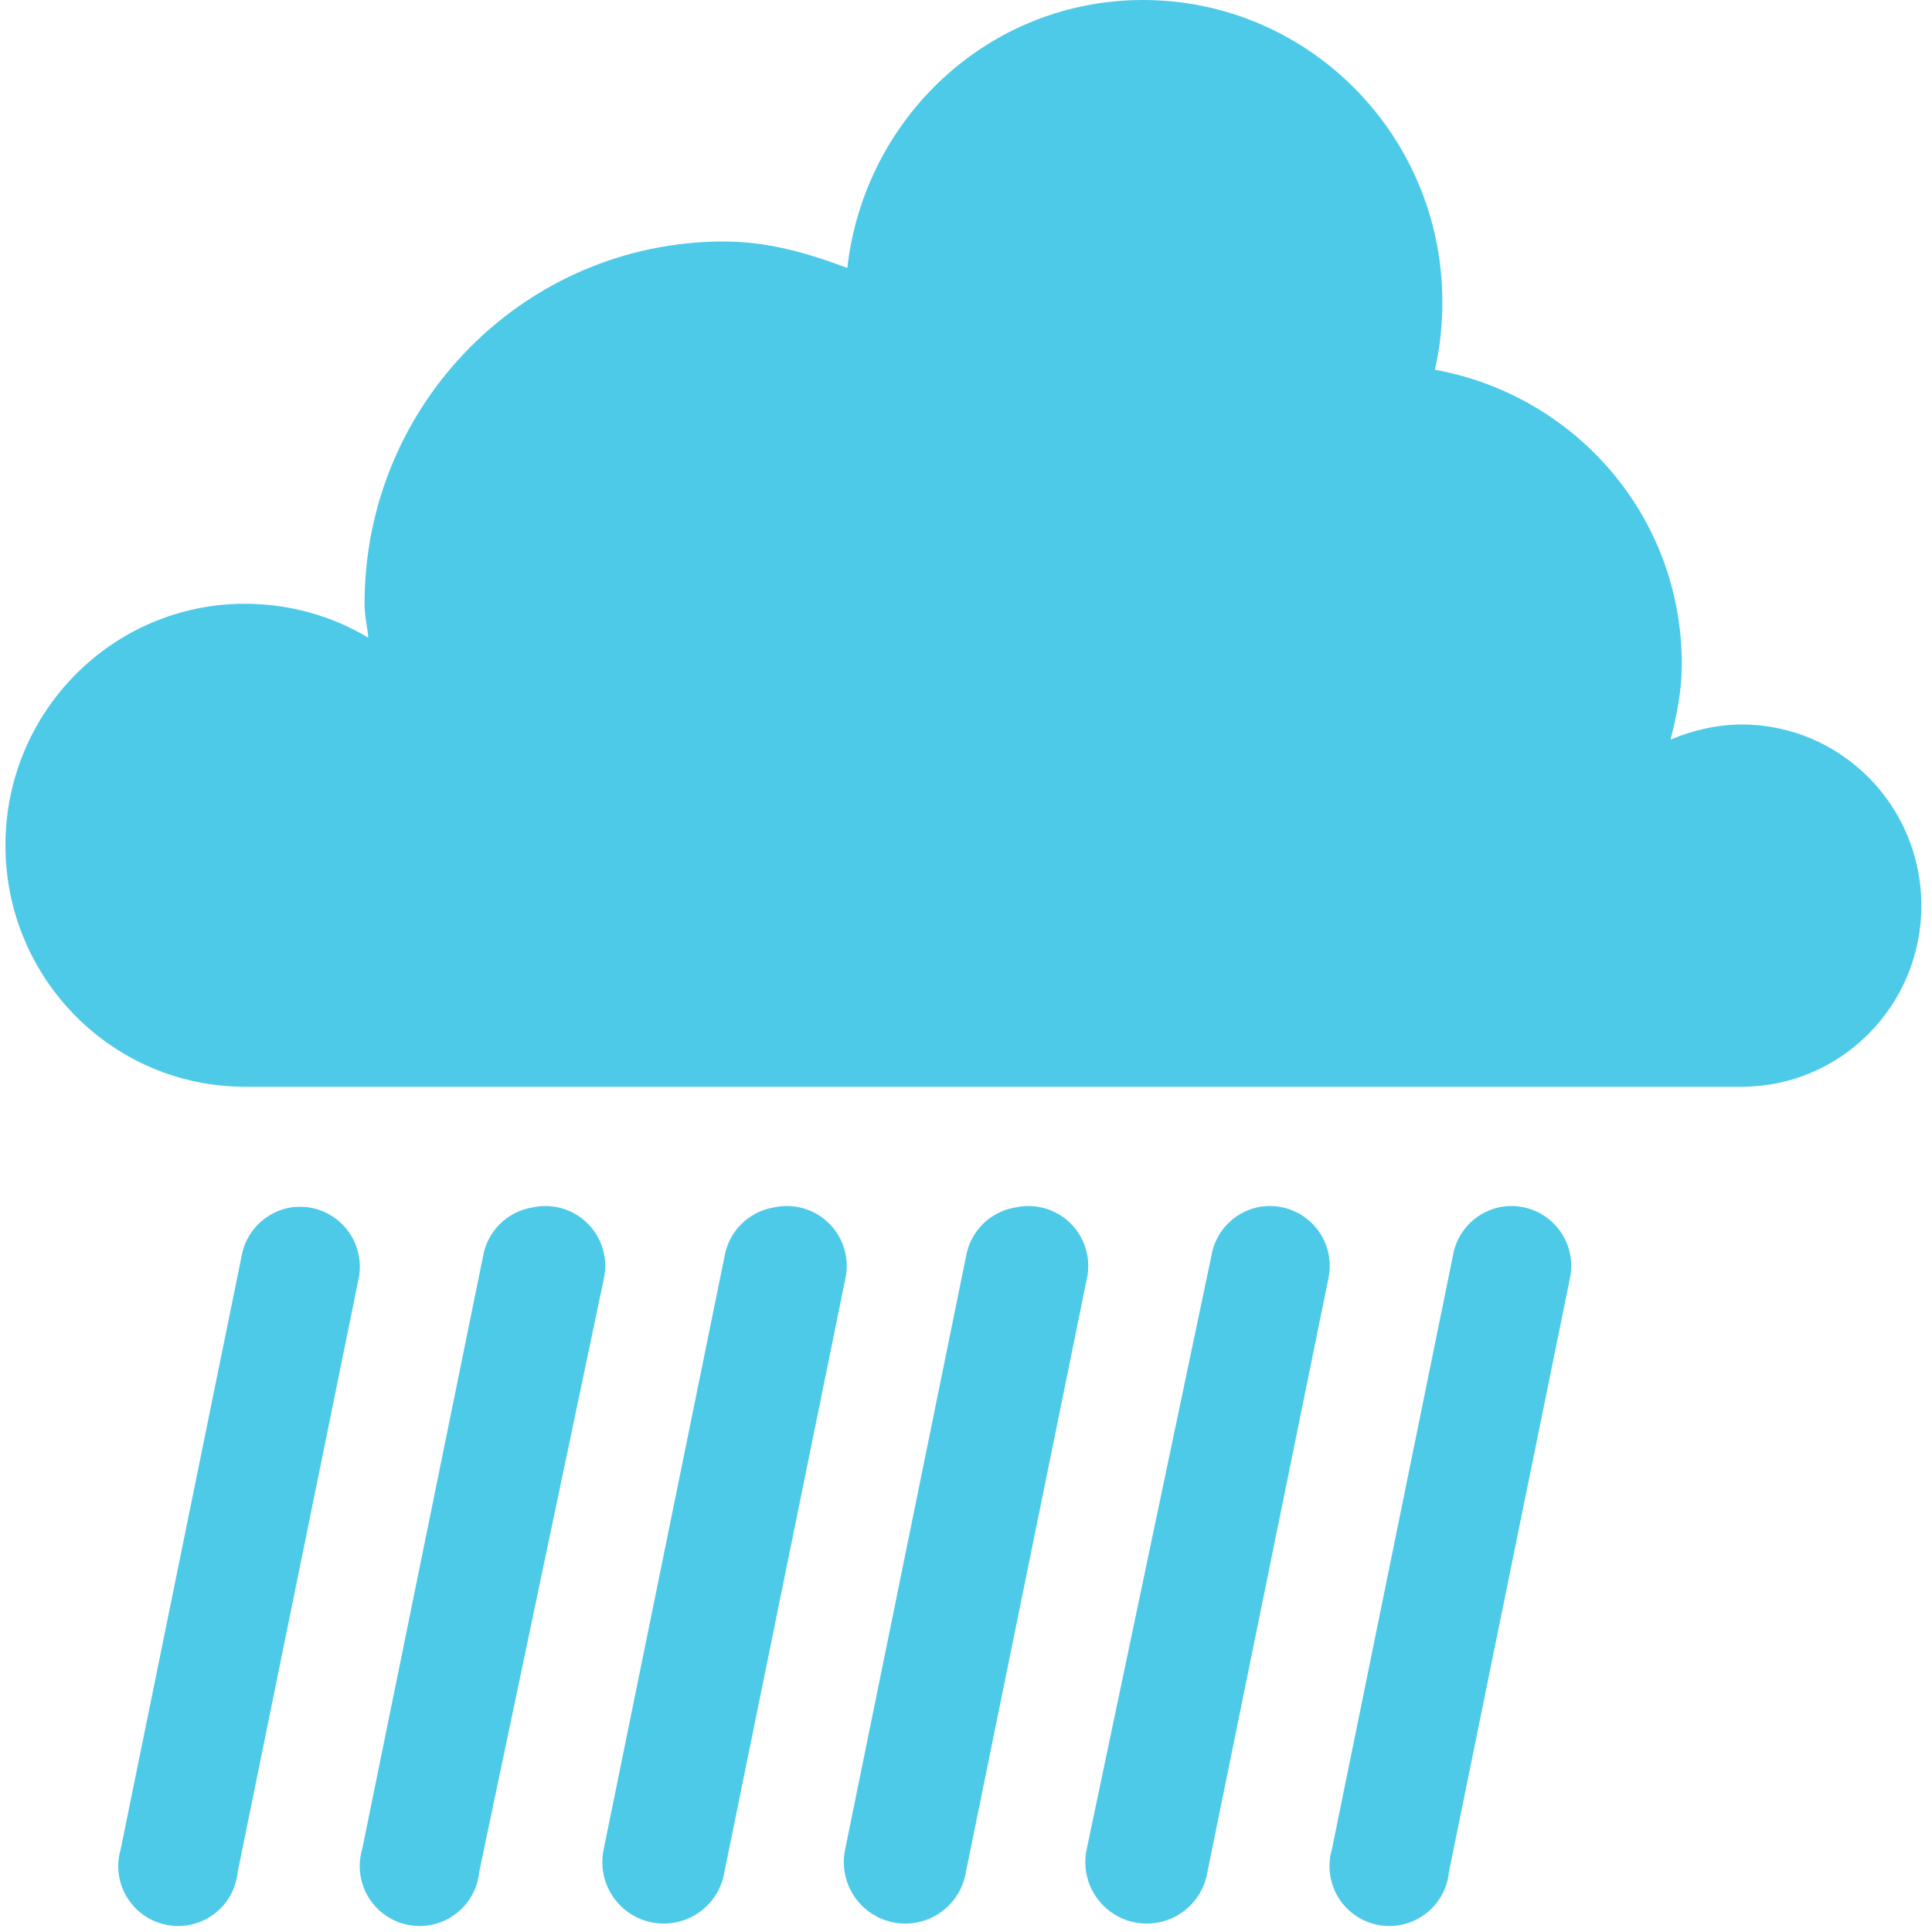
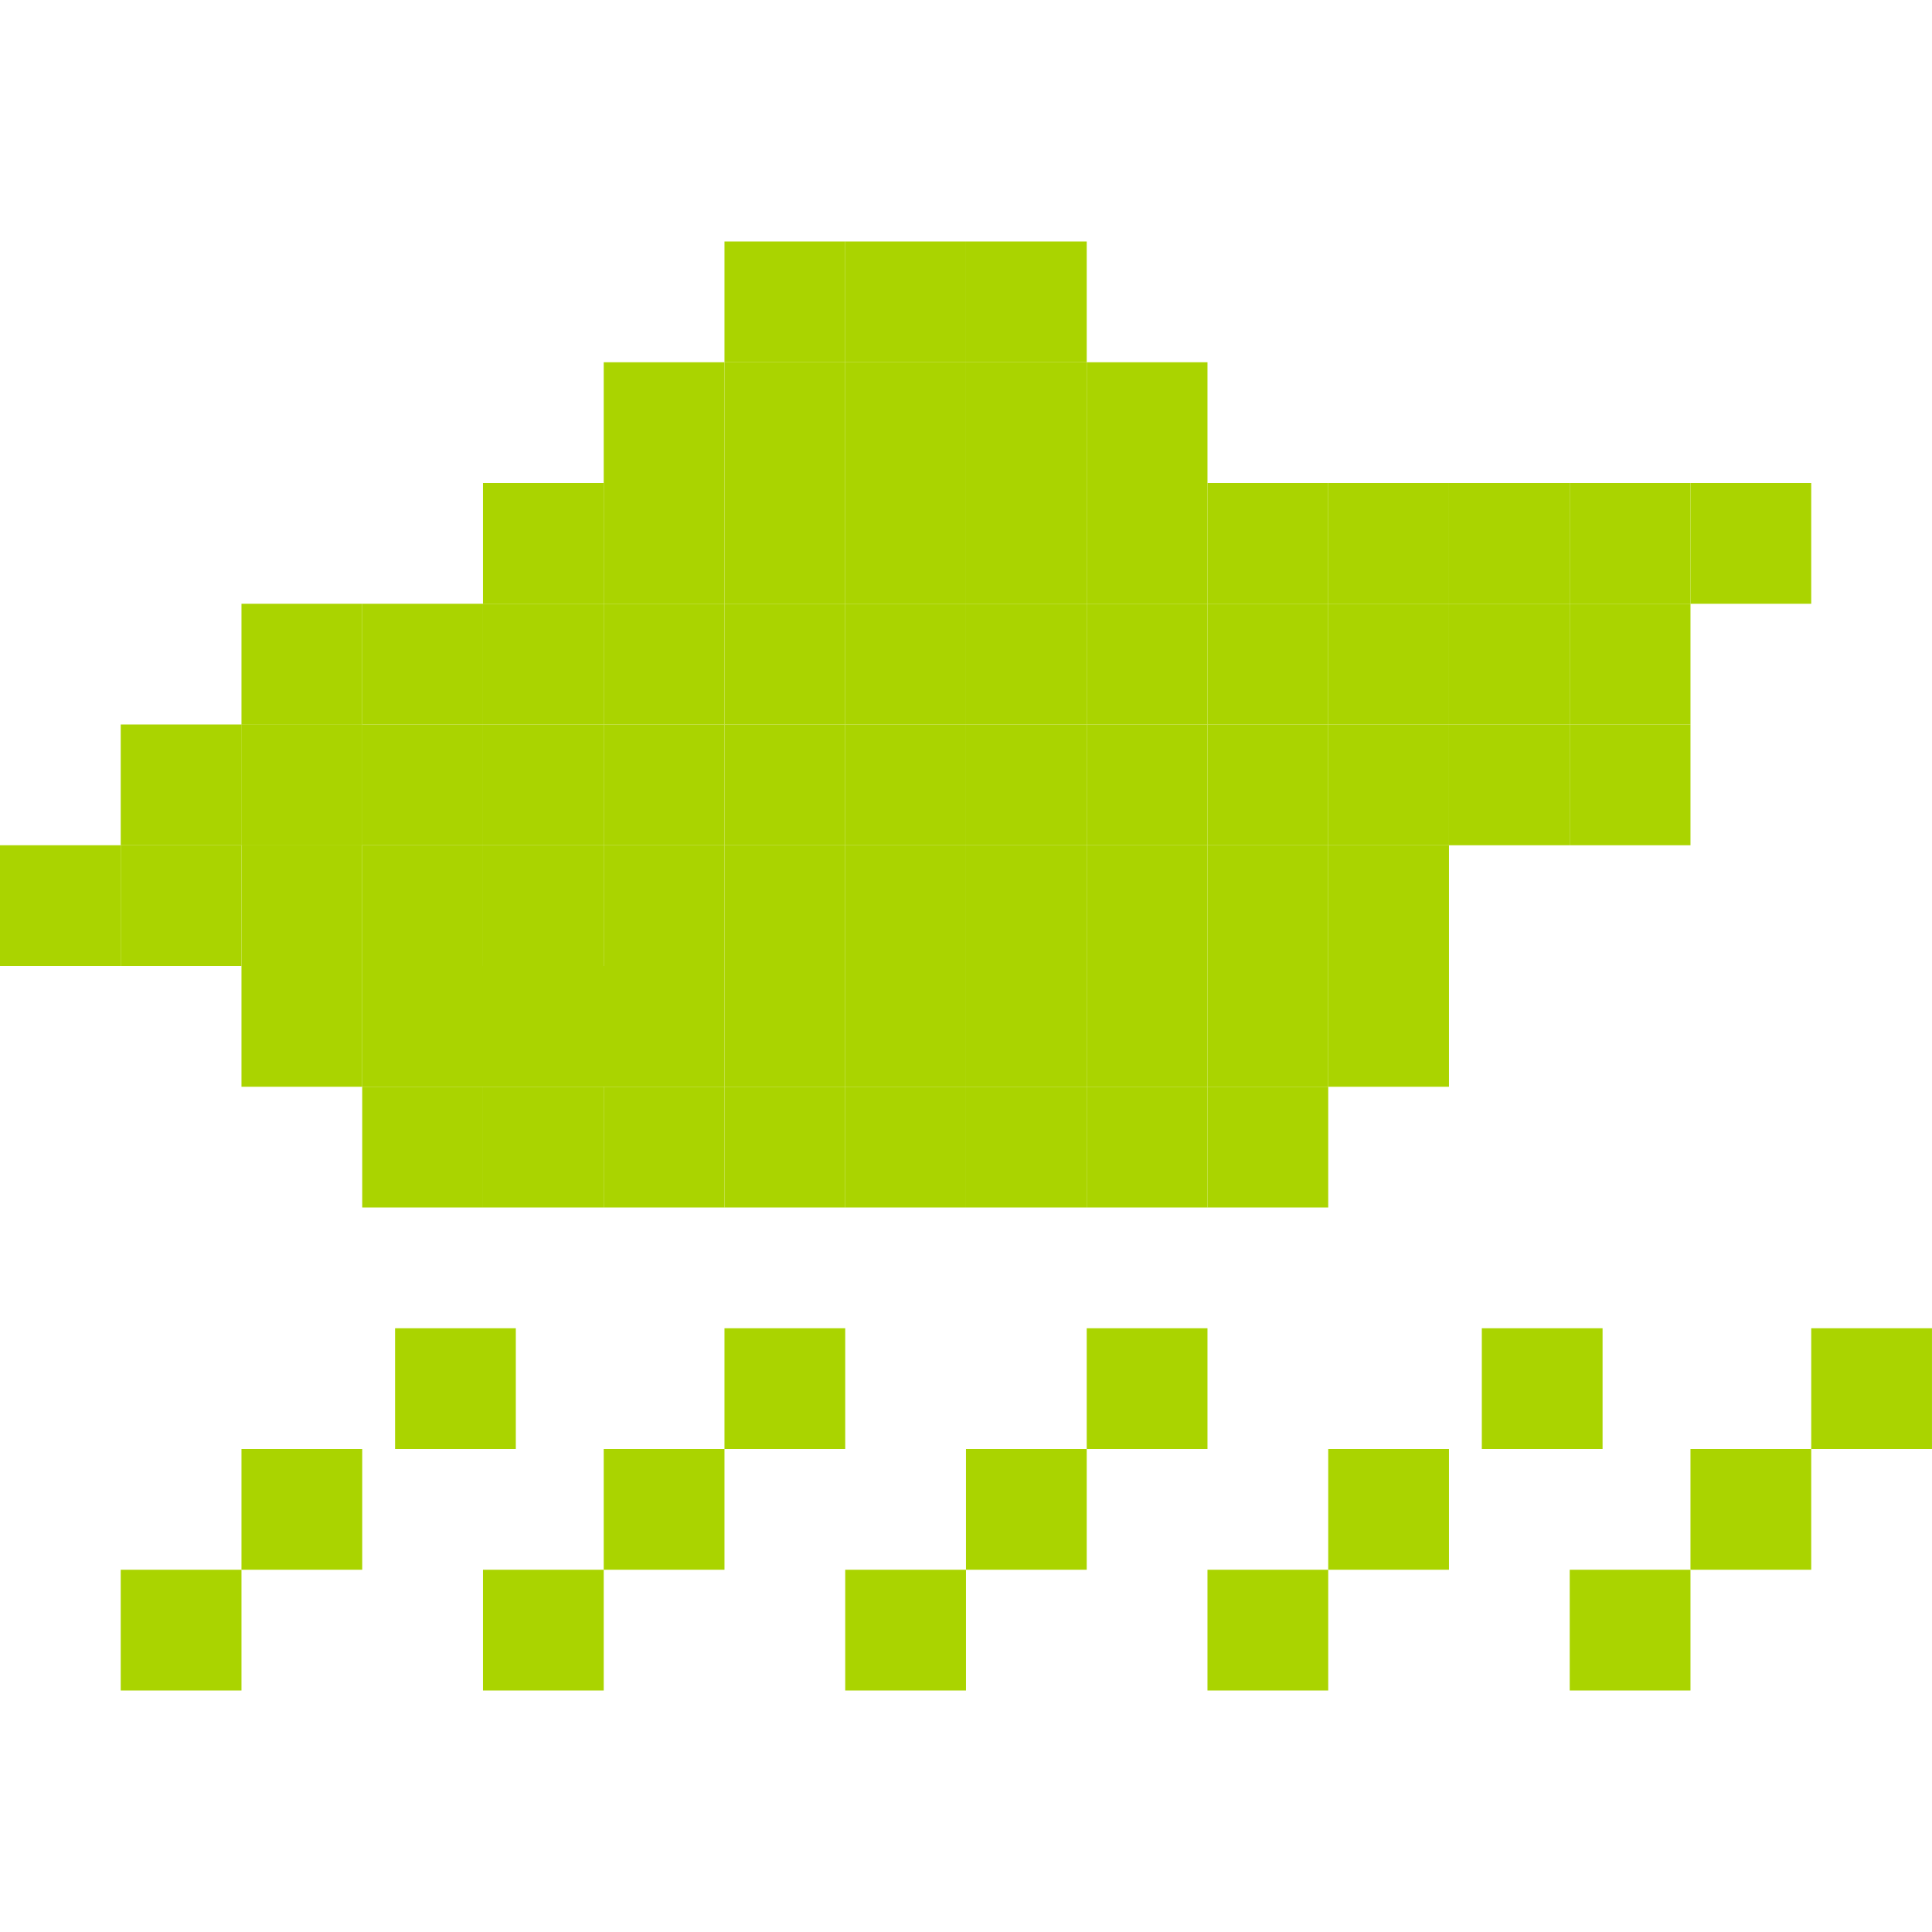
<svg xmlns="http://www.w3.org/2000/svg" id="svg7384" version="1.1" height="16" width="16">
  <defs id="defs7386" />
-   <g transform="translate(-221,-277)" id="layer9" style="display:inline">
-     <path d="m 230.465,277 c -1.273,0 -2.307,0.973 -2.448,2.219 C 227.693,279.097 227.361,279 226.994,279 c -1.643,0 -2.975,1.343 -2.975,3 0,0.098 0.022,0.185 0.031,0.281 C 223.753,282.102 223.399,282 223.028,282 c -1.095,0 -1.983,0.895 -1.983,2 0,1.105 0.888,2 1.983,2 l 12.396,0 c 0.822,0 1.488,-0.672 1.488,-1.5 0,-0.828 -0.666,-1.5 -1.488,-1.5 -0.205,0 -0.411,0.049 -0.589,0.125 0.052,-0.202 0.093,-0.407 0.093,-0.625 0,-1.229 -0.886,-2.228 -2.045,-2.438 0.042,-0.181 0.062,-0.368 0.062,-0.562 0,-1.381 -1.11,-2.5 -2.479,-2.5 z" id="path5094-5-04-4-6-4" style="color:#000000;fill:#4ecae9;fill-opacity:1;stroke:none;stroke-width:2.4;marker:none;visibility:visible;display:inline;overflow:visible;enable-background:accumulate" />
-     <path d="M 223.406,287 A 0.496,0.496 0 0 0 223,287.406 l -1,4.906 a 0.496,0.496 0 1 0 0.969,0.188 l 1,-4.906 A 0.496,0.496 0 0 0 223.406,287 z" id="path6561-2" style="font-size:medium;font-style:normal;font-variant:normal;font-weight:normal;font-stretch:normal;text-indent:0;text-align:start;text-decoration:none;line-height:normal;letter-spacing:normal;word-spacing:normal;text-transform:none;direction:ltr;block-progression:tb;writing-mode:lr-tb;text-anchor:start;baseline-shift:baseline;color:#000000;fill:#4ecae9;fill-opacity:1;stroke:none;stroke-width:0.992;marker:none;visibility:visible;display:inline;overflow:visible;enable-background:accumulate;font-family:Sans;-inkscape-font-specification:Sans" />
-     <path d="M 225.406,287 A 0.496,0.496 0 0 0 225,287.406 l -1,4.906 a 0.496,0.496 0 1 0 0.969,0.188 L 226,287.594 A 0.496,0.496 0 0 0 225.406,287 z" id="use6826" style="font-size:medium;font-style:normal;font-variant:normal;font-weight:normal;font-stretch:normal;text-indent:0;text-align:start;text-decoration:none;line-height:normal;letter-spacing:normal;word-spacing:normal;text-transform:none;direction:ltr;block-progression:tb;writing-mode:lr-tb;text-anchor:start;baseline-shift:baseline;color:#000000;fill:#4ecae9;fill-opacity:1;stroke:none;stroke-width:0.992;marker:none;visibility:visible;display:inline;overflow:visible;enable-background:accumulate;font-family:Sans;-inkscape-font-specification:Sans" />
-     <path d="M 227.406,287 A 0.496,0.496 0 0 0 227,287.406 l -1,4.906 a 0.509,0.509 0 1 0 1,0.188 l 1,-4.906 A 0.496,0.496 0 0 0 227.406,287 z" id="use6826-1" style="font-size:medium;font-style:normal;font-variant:normal;font-weight:normal;font-stretch:normal;text-indent:0;text-align:start;text-decoration:none;line-height:normal;letter-spacing:normal;word-spacing:normal;text-transform:none;direction:ltr;block-progression:tb;writing-mode:lr-tb;text-anchor:start;baseline-shift:baseline;color:#000000;fill:#4ecae9;fill-opacity:1;stroke:none;stroke-width:0.992;marker:none;visibility:visible;display:inline;overflow:visible;enable-background:accumulate;font-family:Sans;-inkscape-font-specification:Sans" />
-     <path d="M 229.406,287 A 0.496,0.496 0 0 0 229,287.406 l -1,4.906 a 0.509,0.509 0 1 0 1,0.188 l 1,-4.906 A 0.496,0.496 0 0 0 229.406,287 z" id="use6826-1-0" style="font-size:medium;font-style:normal;font-variant:normal;font-weight:normal;font-stretch:normal;text-indent:0;text-align:start;text-decoration:none;line-height:normal;letter-spacing:normal;word-spacing:normal;text-transform:none;direction:ltr;block-progression:tb;writing-mode:lr-tb;text-anchor:start;baseline-shift:baseline;color:#000000;fill:#4ecae9;fill-opacity:1;stroke:none;stroke-width:0.992;marker:none;visibility:visible;display:inline;overflow:visible;enable-background:accumulate;font-family:Sans;-inkscape-font-specification:Sans" />
-     <path d="m 231.406,287 a 0.496,0.496 0 0 0 -0.375,0.406 L 230,292.312 a 0.509,0.509 0 1 0 1,0.188 l 1,-4.906 A 0.496,0.496 0 0 0 231.406,287 z" id="use6826-1-0-0" style="font-size:medium;font-style:normal;font-variant:normal;font-weight:normal;font-stretch:normal;text-indent:0;text-align:start;text-decoration:none;line-height:normal;letter-spacing:normal;word-spacing:normal;text-transform:none;direction:ltr;block-progression:tb;writing-mode:lr-tb;text-anchor:start;baseline-shift:baseline;color:#000000;fill:#4ecae9;fill-opacity:1;stroke:none;stroke-width:0.992;marker:none;visibility:visible;display:inline;overflow:visible;enable-background:accumulate;font-family:Sans;-inkscape-font-specification:Sans" />
-     <path d="m 233.406,287 a 0.496,0.496 0 0 0 -0.375,0.406 l -1,4.906 A 0.496,0.496 0 1 0 233,292.5 l 1,-4.906 A 0.496,0.496 0 0 0 233.406,287 z" id="use6826-1-0-0-6" style="font-size:medium;font-style:normal;font-variant:normal;font-weight:normal;font-stretch:normal;text-indent:0;text-align:start;text-decoration:none;line-height:normal;letter-spacing:normal;word-spacing:normal;text-transform:none;direction:ltr;block-progression:tb;writing-mode:lr-tb;text-anchor:start;baseline-shift:baseline;color:#000000;fill:#4ecae9;fill-opacity:1;stroke:none;stroke-width:0.992;marker:none;visibility:visible;display:inline;overflow:visible;enable-background:accumulate;font-family:Sans;-inkscape-font-specification:Sans" />
+   <g transform="translate(-41.0002,-357)" id="layer9" style="display:inline">
+     <rect style="fill:#aad400;fill-opacity:1;stroke:none;display:inline" id="rect3021-60-7-6-4-62-9-8-405-5-5" width="1" height="1" x="47" y="360" />
+     <rect style="fill:#aad400;fill-opacity:1;stroke:none;display:inline" id="rect3021-60-7-6-4-62-9-8-90-8-4" width="1" height="1" x="48" y="360" />
+     <rect style="fill:#aad400;fill-opacity:1;stroke:none;display:inline" id="rect3021-60-7-6-4-62-9-8-1-4-0" width="1" height="1" x="49" y="361" />
+     <rect style="fill:#aad400;fill-opacity:1;stroke:none;display:inline" id="rect3021-60-7-6-4-62-9-8-7-2-6" width="1" height="1" x="50" y="361" />
+     <rect style="fill:#aad400;fill-opacity:1;stroke:none;display:inline" id="rect3021-60-7-6-4-62-9-8-24-9-7" width="1" height="1" x="51" y="361" />
+     <rect style="fill:#aad400;fill-opacity:1;stroke:none;display:inline" id="rect3021-60-7-6-4-62-9-8-73-4-8" width="3" height="1" x="44" y="365" />
+     <rect style="fill:#aad400;fill-opacity:1;stroke:none;display:inline" id="rect3021-60-7-6-4-62-9-8-577-2" width="1" height="1" x="43" y="364" />
+     <rect style="fill:#aad400;fill-opacity:1;stroke:none;display:inline" id="rect3021-60-7-6-4-62-9-8-11-29-6" width="1" height="1" x="44" y="363" />
+     <rect style="fill:#aad400;fill-opacity:1;stroke:none;display:inline" id="rect3021-60-7-6-4-62-9-8-07-8-7" width="1" height="1" x="45" y="362" />
+     <rect style="fill:#aad400;fill-opacity:1;stroke:none;display:inline" id="rect3021-60-7-6-4-62-9-8-419-1-4" width="1" height="1" x="45" y="361" />
+     <rect style="fill:#aad400;fill-opacity:1;stroke:none;display:inline" id="rect3021-60-7-6-4-62-9-8-26-6-6" width="1" height="1" x="46" y="361" />
+     <rect style="fill:#aad400;fill-opacity:1;stroke:none;display:inline" id="rect3021-60-7-6-4-62-9-8-34-1-2" width="1" height="1" x="47" y="361" />
+     <rect style="fill:#aad400;fill-opacity:1;stroke:none;display:inline" id="rect3021-60-7-6-4-62-9-8-454-1-9" width="1" height="1" x="48" y="361" />
+     <rect style="fill:#aad400;fill-opacity:1;stroke:none;display:inline" id="rect3021-60-7-6-4-62-9-8-247-7-7" width="1" height="1" x="45" y="364" />
+     <rect style="fill:#aad400;fill-opacity:1;stroke:none;display:inline" id="rect3021-60-7-6-4-62-9-8-91-0-2" width="1" height="1" x="45" y="363" />
+     <rect style="fill:#aad400;fill-opacity:1;stroke:none;display:inline" id="rect3021-60-7-6-4-62-9-8-664-5-3" width="1" height="1" x="44" y="364" />
+     <rect style="fill:#aad400;fill-opacity:1;stroke:none;display:inline" id="rect3021-60-7-6-4-62-9-8-074-0-6" width="1" height="1" x="46" y="360" />
+     <rect style="fill:#aad400;fill-opacity:1;stroke:none;display:inline" id="rect3021-60-7-6-4-62-9-8-11-29-6-0" width="1" height="1" x="43" y="363" />
+     <rect style="fill:#aad400;fill-opacity:1;stroke:none;display:inline" id="rect3021-60-7-6-4-62-9-8-11-29-6-03" width="1" height="1" x="42" y="364" />
+     <rect style="fill:#aad400;fill-opacity:1;stroke:none;display:inline" id="rect3021-60-7-6-4-62-9-8-11-29-6-40" width="1" height="1" x="42" y="363" />
+     <rect style="fill:#aad400;fill-opacity:1;stroke:none;display:inline" id="rect3021-60-7-6-4-62-9-8-11-29-6-5" width="1" height="1" x="43" y="363" />
+     <rect style="fill:#aad400;fill-opacity:1;stroke:none;display:inline" id="rect3021-60-7-6-4-62-9-8-11-29-6-54" width="1" height="1" x="43" y="362" />
+     <rect style="fill:#aad400;fill-opacity:1;stroke:none;display:inline" id="rect3021-60-7-6-4-62-9-8-11-29-6-2" width="1" height="1" x="41" y="364" />
+     <rect style="fill:#aad400;fill-opacity:1;stroke:none;display:inline" id="rect3021-60-7-6-4-62-9-8-11-29-6-1" width="1" height="1" x="44" y="362" />
+     <rect style="fill:#aad400;fill-opacity:1;stroke:none;display:inline" id="rect3021-60-7-6-4-62-9-8-24-9-7-3" width="1" height="1" x="46" y="362" />
+     <rect style="fill:#aad400;fill-opacity:1;stroke:none;display:inline" id="rect3021-60-7-6-4-62-9-8-24-9-7-9" width="1" height="1" x="46" y="363" />
+     <rect style="fill:#aad400;fill-opacity:1;stroke:none;display:inline" id="rect3021-60-7-6-4-62-9-8-24-9-7-1" width="1" height="1" x="46" y="364" />
+     <rect style="fill:#aad400;fill-opacity:1;stroke:none;display:inline" id="rect3021-60-7-6-4-62-9-8-24-9-7-9-2" width="1" height="1" x="47" y="362" />
+     <rect style="fill:#aad400;fill-opacity:1;stroke:none;display:inline" id="rect3021-60-7-6-4-62-9-8-24-9-7-9-0" width="1" height="1" x="52" y="361" />
+     <rect style="fill:#aad400;fill-opacity:1;stroke:none;display:inline" id="rect3021-60-7-6-4-62-9-8-24-9-7-9-0-6" width="1" height="1" x="54" y="361" />
+     <rect style="fill:#aad400;fill-opacity:1;stroke:none;display:inline" id="rect3021-60-7-6-4-62-9-8-24-9-7-9-0-6-4" width="1" height="1" x="55" y="361" />
+     <rect style="fill:#aad400;fill-opacity:1;stroke:none;display:inline" id="rect3021-60-7-6-4-62-9-8-24-9-7-9-0-0" width="1" height="1" x="52" y="362" />
+     <rect style="fill:#aad400;fill-opacity:1;stroke:none;display:inline" id="rect3021-60-7-6-4-62-9-8-24-9-7-9-0-9" width="1" height="1" x="45" y="366" />
+     <rect style="fill:#aad400;fill-opacity:1;stroke:none;display:inline" id="rect3021-60-7-6-4-62-9-8-24-9-7-9-0-8" width="1" height="1" x="46" y="366" />
+     <rect style="fill:#aad400;fill-opacity:1;stroke:none;display:inline" id="rect3021-60-7-6-4-62-9-8-24-9-7-9-0-87" width="1" height="1" x="47" y="363" />
+     <rect style="fill:#aad400;fill-opacity:1;stroke:none;display:inline" id="rect3021-60-7-6-4-62-9-8-24-9-7-9-0-67" width="1" height="1" x="48" y="363" />
+     <rect style="fill:#aad400;fill-opacity:1;stroke:none;display:inline" id="rect3021-60-7-6-4-62-9-8-24-9-7-9-0-08" width="1" height="1" x="48" y="362" />
+     <rect style="fill:#aad400;fill-opacity:1;stroke:none;display:inline" id="rect3021-60-7-6-4-62-9-8-24-9-7-9-0-082" width="1" height="1" x="49" y="362" />
+     <rect style="fill:#aad400;fill-opacity:1;stroke:none;display:inline" id="rect3021-60-7-6-4-62-9-8-24-9-7-9-0-5" width="1" height="1" x="50" y="362" />
+     <rect style="fill:#aad400;fill-opacity:1;stroke:none;display:inline" id="rect3021-60-7-6-4-62-9-8-24-9-7-9-0-81" width="1" height="1" x="51" y="362" />
+     <rect style="fill:#aad400;fill-opacity:1;stroke:none;display:inline" id="rect3021-60-7-6-4-62-9-8-24-9-7-9-0-89" width="1" height="1" x="49" y="363" />
+     <rect style="fill:#aad400;fill-opacity:1;stroke:none;display:inline" id="rect3021-60-7-6-4-62-9-8-24-9-7-9-0-3" width="1" height="1" x="47" y="364" />
+     <rect style="fill:#aad400;fill-opacity:1;stroke:none;display:inline" id="rect3021-60-7-6-4-62-9-8-24-9-7-9-0-34" width="1" height="1" x="53" y="361" />
+     <rect style="fill:#aad400;fill-opacity:1;stroke:none;display:inline" id="rect3021-60-7-6-4-62-9-8-24-9-7-9-0-66" width="1" height="1" x="43" y="365" />
+     <rect style="fill:#aad400;fill-opacity:1;stroke:none;display:inline" id="rect3021-60-7-6-4-62-9-8-24-9-7-9-0-96" width="1" height="1" x="44" y="366" />
+     <rect style="fill:#aad400;fill-opacity:1;stroke:none;display:inline" id="rect3021-60-7-6-4-62-9-8-24-9-7-9-0-57" width="1" height="1" x="47" y="366" />
+     <rect style="fill:#aad400;fill-opacity:1;stroke:none;display:inline" id="rect3021-60-7-6-4-62-9-8-24-9-7-9-0-7" width="1" height="1" x="47" y="359" />
+     <rect style="fill:#aad400;fill-opacity:1;stroke:none;display:inline" id="rect3021-60-7-6-4-62-9-8-24-9-7-9-0-55" width="1" height="1" x="48" y="359" />
+     <rect style="fill:#aad400;fill-opacity:1;stroke:none;display:inline" id="rect3021-60-7-6-4-62-9-8-24-9-7-9-0-93" width="1" height="1" x="49" y="360" />
+     <rect style="fill:#aad400;fill-opacity:1;stroke:none;display:inline" id="rect3021-60-7-6-4-62-9-8-24-9-7-9-0-521" width="1" height="1" x="49" y="359" />
+     <rect style="fill:#aad400;fill-opacity:1;stroke:none;display:inline" id="rect3021-60-7-6-4-62-9-8-24-9-7-9-0-4" width="1" height="1" x="50" y="360" />
+     <rect style="fill:#aad400;fill-opacity:1;stroke:none;display:inline" id="rect3021-60-7-6-4-62-9-8-24-9-7-9-0-89-5" width="1" height="1" x="48" y="364" />
+     <rect style="fill:#aad400;fill-opacity:1;stroke:none;display:inline" id="rect3021-60-7-6-4-62-9-8-24-9-7-9-0-89-2" width="1" height="1" x="49" y="364" />
+     <rect style="fill:#aad400;fill-opacity:1;stroke:none;display:inline" id="rect3021-60-7-6-4-62-9-8-24-9-7-9-0-89-8" width="1" height="1" x="50" y="363" />
+     <rect style="fill:#aad400;fill-opacity:1;stroke:none;display:inline" id="rect3021-60-7-6-4-62-9-8-24-9-7-9-0-89-1" width="1" height="1" x="50" y="364" />
+     <rect style="fill:#aad400;fill-opacity:1;stroke:none;display:inline" id="rect3021-60-7-6-4-62-9-8-24-9-7-9-0-89-0" width="1" height="1" x="51" y="364" />
+     <rect style="fill:#aad400;fill-opacity:1;stroke:none;display:inline" id="rect3021-60-7-6-4-62-9-8-24-9-7-9-0-89-81" width="1" height="1" x="51" y="363" />
+     <rect style="fill:#aad400;fill-opacity:1;stroke:none;display:inline" id="rect3021-60-7-6-4-62-9-8-24-9-7-9-0-89-7" width="1" height="1" x="52" y="363" />
+     <rect style="fill:#aad400;fill-opacity:1;stroke:none;display:inline" id="rect3021-60-7-6-4-62-9-8-24-9-7-9-0-89-6" width="1" height="1" x="53" y="363" />
+     <rect style="fill:#aad400;fill-opacity:1;stroke:none;display:inline" id="rect3021-60-7-6-4-62-9-8-24-9-7-9-0-89-55" width="1" height="1" x="53" y="362" />
+     <rect style="fill:#aad400;fill-opacity:1;stroke:none;display:inline" id="rect3021-60-7-6-4-62-9-8-24-9-7-9-0-89-551" width="1" height="1" x="54" y="363" />
+     <rect style="fill:#aad400;fill-opacity:1;stroke:none;display:inline" id="rect3021-60-7-6-4-62-9-8-24-9-7-9-0-89-26" width="1" height="1" x="52" y="364" />
+     <rect style="fill:#aad400;fill-opacity:1;stroke:none;display:inline" id="rect3021-60-7-6-4-62-9-8-24-9-7-9-0-89-22" width="1" height="1" x="47" y="365" />
+     <rect style="fill:#aad400;fill-opacity:1;stroke:none;display:inline" id="rect3021-60-7-6-4-62-9-8-24-9-7-9-0-89-87" width="1" height="1" x="48" y="365" />
+     <rect style="fill:#aad400;fill-opacity:1;stroke:none;display:inline" id="rect3021-60-7-6-4-62-9-8-24-9-7-9-0-89-19" width="1" height="1" x="48" y="366" />
+     <rect style="fill:#aad400;fill-opacity:1;stroke:none;display:inline" id="rect3021-60-7-6-4-62-9-8-24-9-7-9-0-89-4" width="1" height="1" x="49" y="365" />
+     <rect style="fill:#aad400;fill-opacity:1;stroke:none;display:inline" id="rect3021-60-7-6-4-62-9-8-24-9-7-9-0-89-83" width="1" height="1" x="49" y="366" />
+     <rect style="fill:#aad400;fill-opacity:1;stroke:none;display:inline" id="rect3021-60-7-6-4-62-9-8-24-9-7-9-0-89-837" width="1" height="1" x="50" y="365" />
+     <rect style="fill:#aad400;fill-opacity:1;stroke:none;display:inline" id="rect3021-60-7-6-4-62-9-8-24-9-7-9-0-89-21" width="1" height="1" x="50" y="366" />
+     <rect style="fill:#aad400;fill-opacity:1;stroke:none;display:inline" id="rect3021-60-7-6-4-62-9-8-24-9-7-9-0-89-79" width="1" height="1" x="51" y="366" />
+     <rect style="fill:#aad400;fill-opacity:1;stroke:none;display:inline" id="rect3021-60-7-6-4-62-9-8-24-9-7-9-0-89-550" width="1" height="1" x="51" y="365" />
+     <rect style="fill:#aad400;fill-opacity:1;stroke:none;display:inline" id="rect3021-60-7-6-4-62-9-8-24-9-7-9-0-89-85" width="1" height="1" x="52" y="365" />
+     <rect style="fill:#aad400;fill-opacity:1;stroke:none;display:inline" id="rect3021-60-7-6-4-62-9-8-24-9-7-9-0-89-551-4" width="1" height="1" x="54" y="362" />
+     <rect style="fill:#aad400;fill-opacity:1;stroke:none;display:inline" id="rect3021-60-7-6-4-62-9-8-24-9-7-9-0-89-551-5" width="1" height="1" x="50" y="368" />
+     <rect style="fill:#aad400;fill-opacity:1;stroke:none;display:inline" id="rect3021-60-7-6-4-62-9-8-24-9-7-9-0-89-551-3" width="1" height="1" x="49" y="369" />
+     <rect style="fill:#aad400;fill-opacity:1;stroke:none;display:inline" id="rect3021-60-7-6-4-62-9-8-24-9-7-9-0-89-551-1" width="1" height="1" x="47" y="368" />
+     <rect style="fill:#aad400;fill-opacity:1;stroke:none;display:inline" id="rect3021-60-7-6-4-62-9-8-24-9-7-9-0-89-551-0" width="1" height="1" x="46" y="369" />
+     <rect style="fill:#aad400;fill-opacity:1;stroke:none;display:inline" id="rect3021-60-7-6-4-62-9-8-24-9-7-9-0-89-551-9" width="1" height="1" x="44.272" y="368" />
+     <rect style="fill:#aad400;fill-opacity:1;stroke:none;display:inline" id="rect3021-60-7-6-4-62-9-8-24-9-7-9-0-89-551-6" width="1" height="1" x="43" y="369" />
+     <rect style="fill:#aad400;fill-opacity:1;stroke:none;display:inline" id="rect3021-60-7-6-4-62-9-8-24-9-7-9-0-89-551-11" width="1" height="1" x="42" y="370" />
+     <rect style="fill:#aad400;fill-opacity:1;stroke:none;display:inline" id="rect3021-60-7-6-4-62-9-8-24-9-7-9-0-89-551-2" width="1" height="1" x="45" y="370" />
+     <rect style="fill:#aad400;fill-opacity:1;stroke:none;display:inline" id="rect3021-60-7-6-4-62-9-8-24-9-7-9-0-89-551-55" width="1" height="1" x="48" y="370" />
+     <rect style="fill:#aad400;fill-opacity:1;stroke:none;display:inline" id="rect3021-60-7-6-4-62-9-8-24-9-7-9-0-89-551-1-7" width="1" height="1" x="56" y="368" />
+     <rect style="fill:#aad400;fill-opacity:1;stroke:none;display:inline" id="rect3021-60-7-6-4-62-9-8-24-9-7-9-0-89-551-0-2" width="1" height="1" x="55" y="369" />
+     <rect style="fill:#aad400;fill-opacity:1;stroke:none;display:inline" id="rect3021-60-7-6-4-62-9-8-24-9-7-9-0-89-551-9-7" width="1" height="1" x="53.272" y="368" />
+     <rect style="fill:#aad400;fill-opacity:1;stroke:none;display:inline" id="rect3021-60-7-6-4-62-9-8-24-9-7-9-0-89-551-6-7" width="1" height="1" x="52" y="369" />
+     <rect style="fill:#aad400;fill-opacity:1;stroke:none;display:inline" id="rect3021-60-7-6-4-62-9-8-24-9-7-9-0-89-551-11-7" width="1" height="1" x="51" y="370" />
+     <rect style="fill:#aad400;fill-opacity:1;stroke:none;display:inline" id="rect3021-60-7-6-4-62-9-8-24-9-7-9-0-89-551-2-5" width="1" height="1" x="54" y="370" />
  </g>
-   <g transform="translate(-221,-277)" id="layer10" />
-   <g transform="translate(-221,-277)" id="layer11" />
-   <g transform="translate(-221,-277)" id="layer12" />
-   <g transform="translate(-221,-277)" id="layer13" />
-   <g transform="translate(-221,-277)" id="layer14" />
-   <g transform="translate(-221,-277)" id="layer15" style="display:inline" />
-   <g transform="translate(-221,-277)" id="g4953" style="display:inline" />
+   <g transform="translate(-41.0002,-357)" id="layer10" />
+   <g transform="translate(-41.0002,-357)" id="layer11" />
+   <g transform="translate(-41.0002,-357)" id="layer12" />
+   <g transform="translate(-41.0002,-357)" id="layer13" />
+   <g transform="translate(-41.0002,-357)" id="layer14" />
+   <g transform="translate(-41.0002,-357)" id="layer15" style="display:inline" />
+   <g transform="translate(-41.0002,-357)" id="g4953" style="display:inline" />
</svg>
